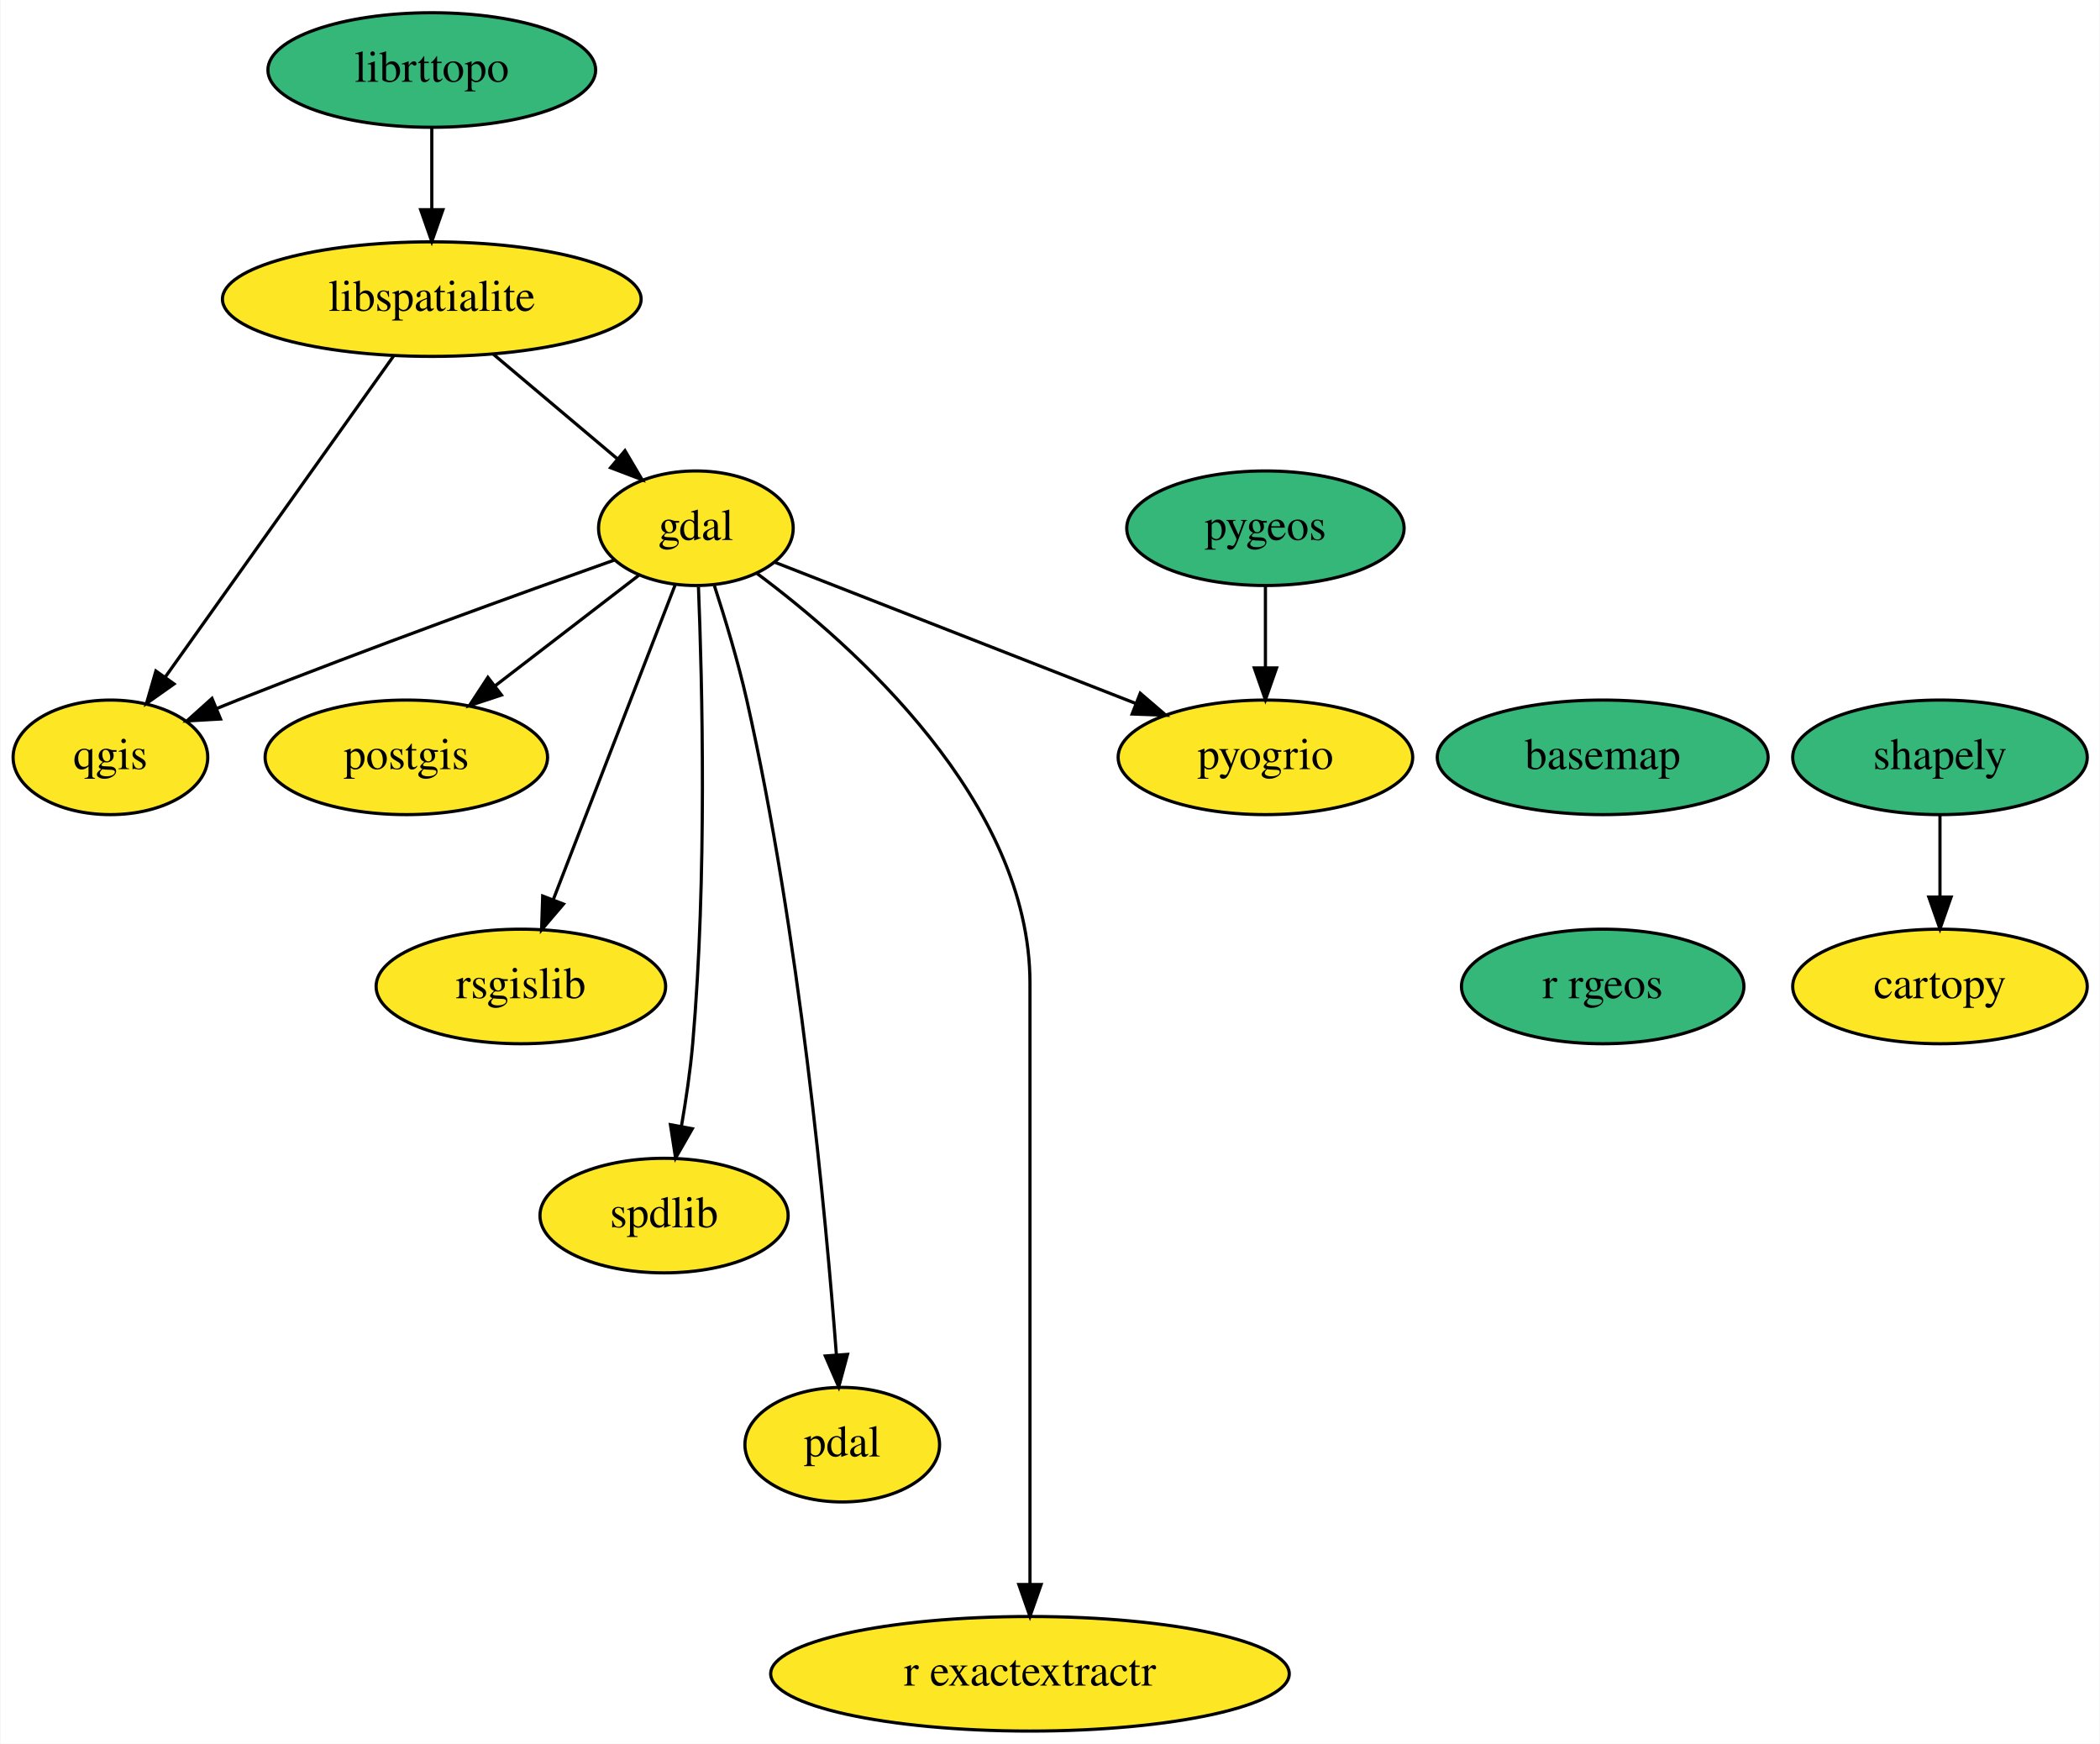
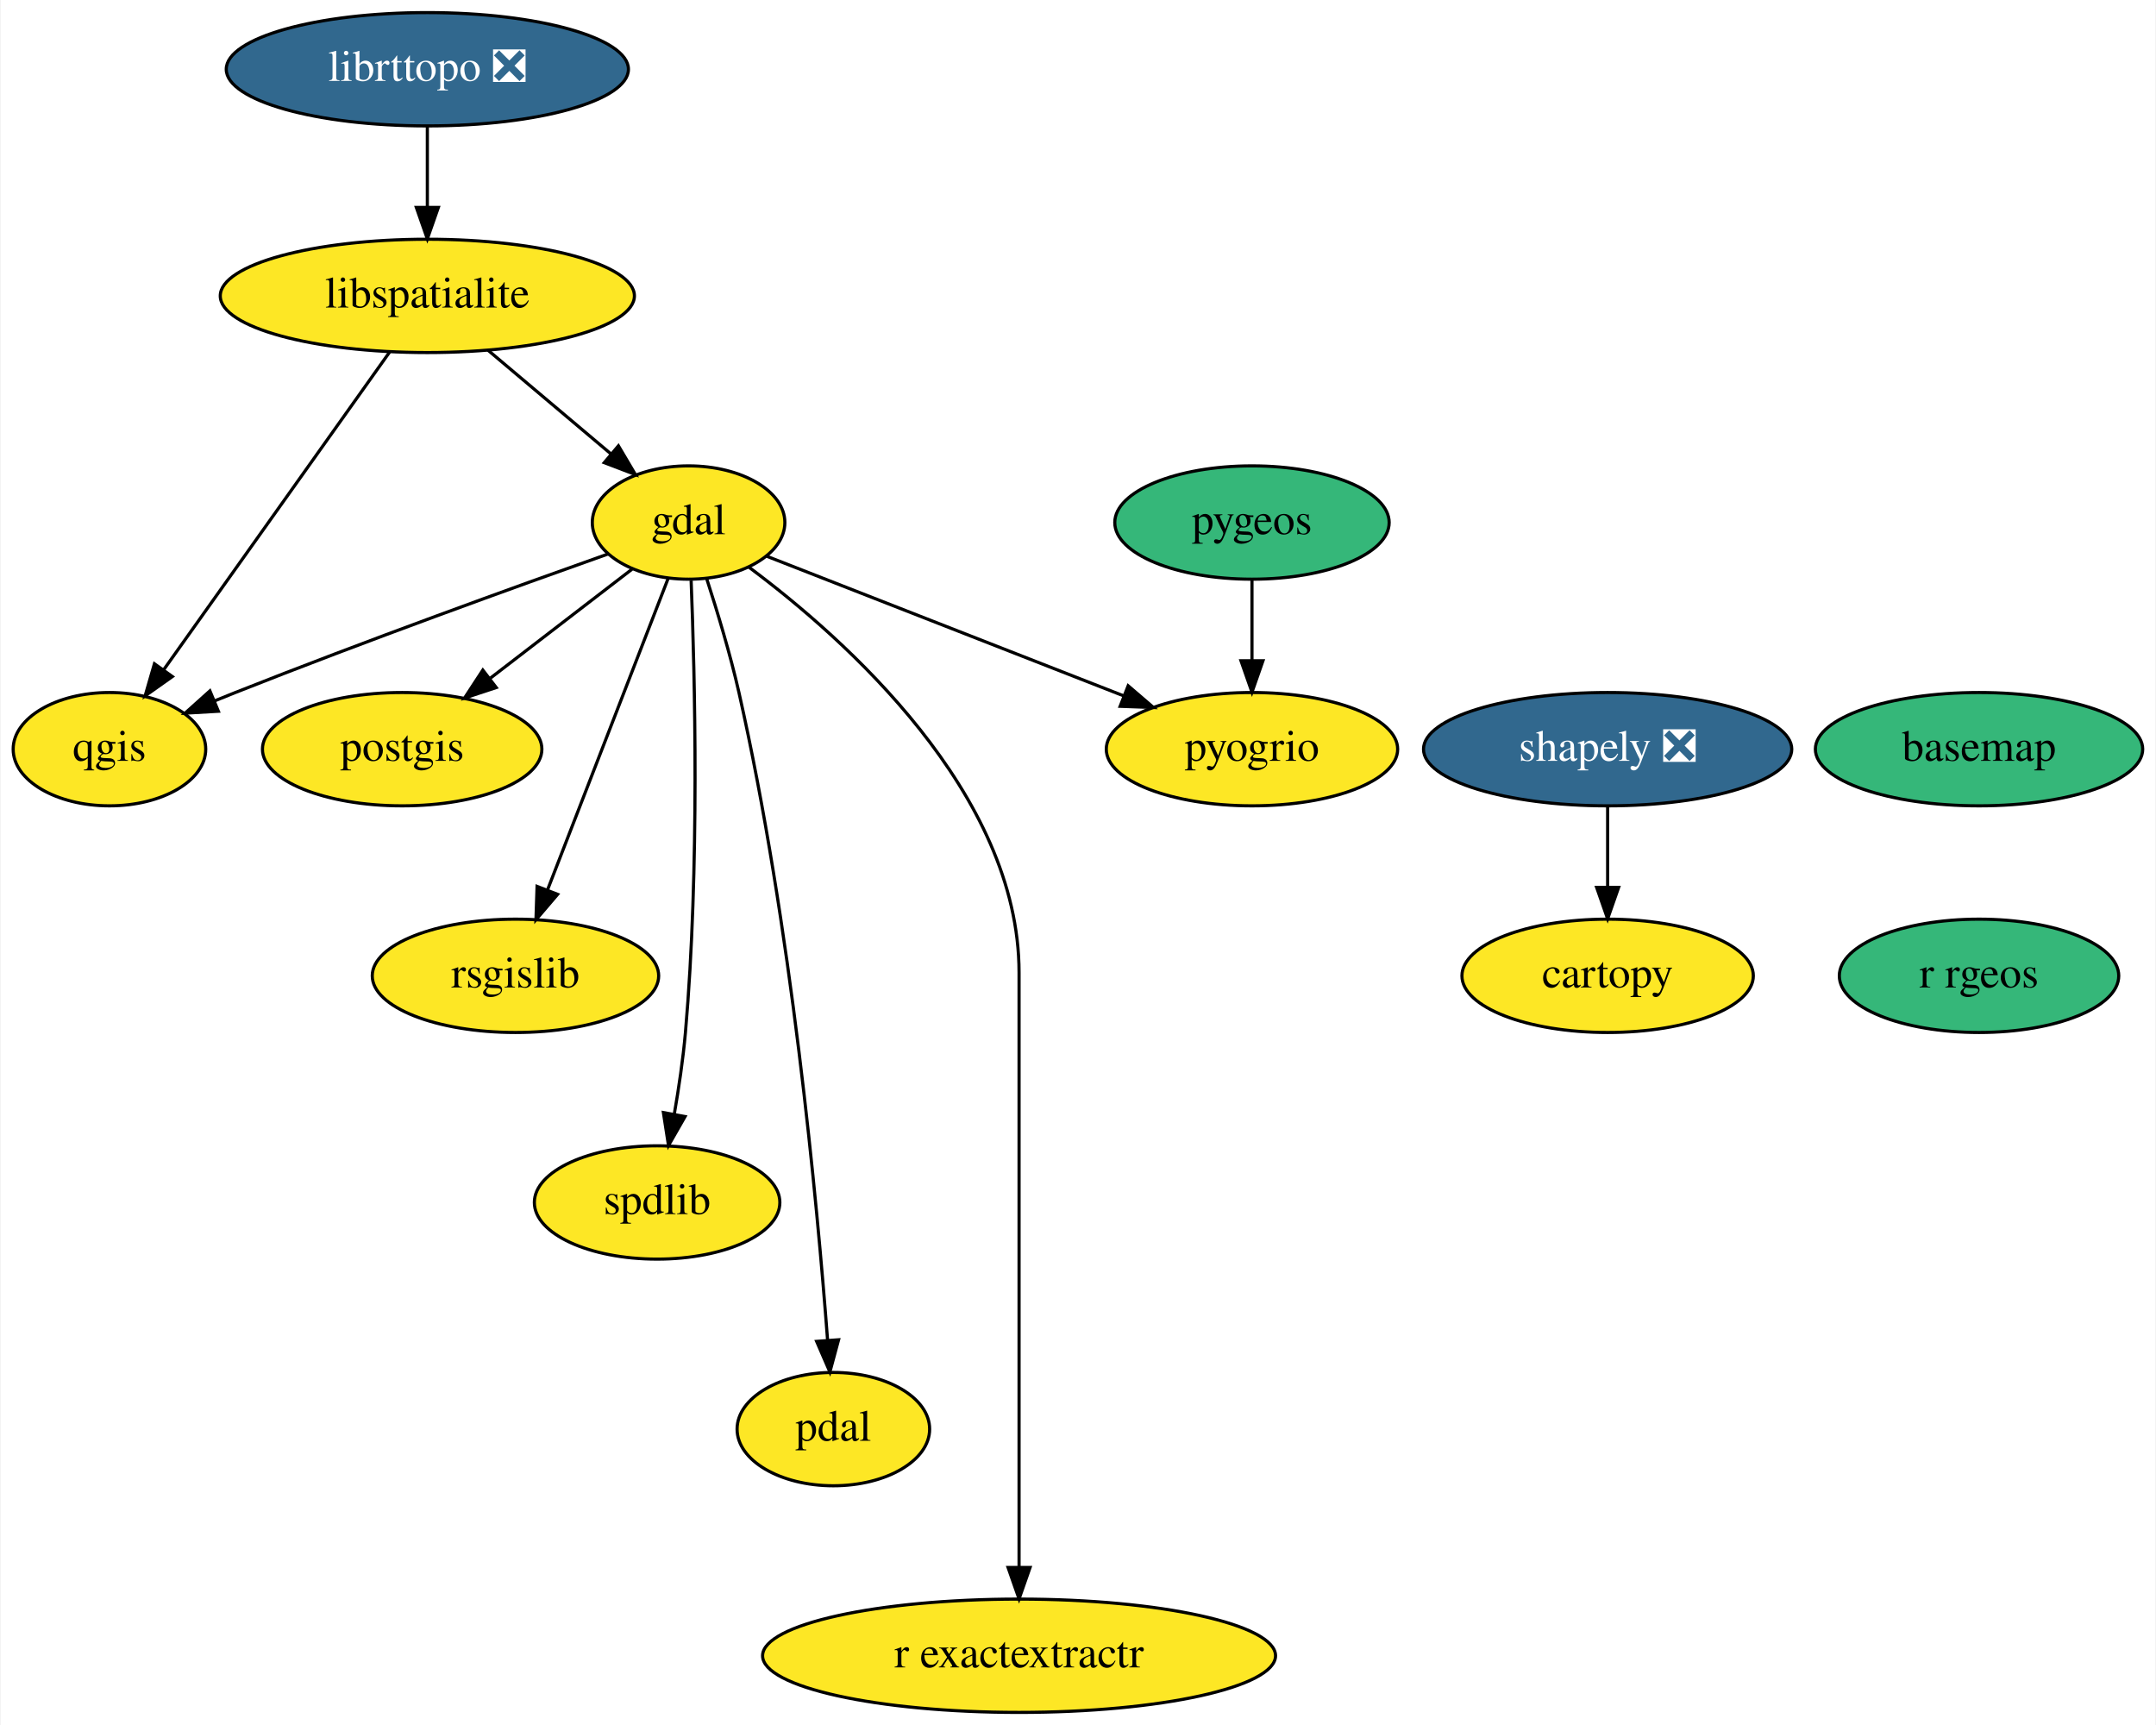
- <svg xmlns="http://www.w3.org/2000/svg" xmlns:xlink="http://www.w3.org/1999/xlink" width="660pt" height="548pt" viewBox="0.00 0.00 659.69 548.00">
+ <svg xmlns="http://www.w3.org/2000/svg" xmlns:xlink="http://www.w3.org/1999/xlink" width="685pt" height="548pt" viewBox="0.00 0.00 684.55 548.00">
  <g id="graph0" class="graph" transform="scale(1 1) rotate(0) translate(4 544)">
-     <polygon fill="white" stroke="transparent" points="-4,4 -4,-544 655.69,-544 655.69,4 -4,4" />
+     <polygon fill="white" stroke="transparent" points="-4,4 -4,-544 680.55,-544 680.55,4 -4,4" />
    <g id="node1" class="node">
      <g id="a_node1">
        <a xlink:href="https://github.com/conda-forge/basemap-feedstock" xlink:title="basemap">
-           <ellipse fill="#35b779" stroke="black" cx="499.55" cy="-306" rx="52" ry="18" />
-           <text text-anchor="middle" x="499.55" y="-302.3" font-family="Times,serif" font-size="14.00">basemap</text>
+           <ellipse fill="#35b779" stroke="black" cx="624.55" cy="-306" rx="52" ry="18" />
+           <text text-anchor="middle" x="624.55" y="-302.3" font-family="Times,serif" font-size="14.00">basemap</text>
        </a>
      </g>
    </g>
    <g id="node2" class="node">
      <g id="a_node2">
        <a xlink:href="https://github.com/conda-forge/r-rgeos-feedstock" xlink:title="r rgeos">
-           <ellipse fill="#35b779" stroke="black" cx="499.55" cy="-234" rx="44.39" ry="18" />
-           <text text-anchor="middle" x="499.55" y="-230.3" font-family="Times,serif" font-size="14.00">r rgeos</text>
+           <ellipse fill="#35b779" stroke="black" cx="624.55" cy="-234" rx="44.39" ry="18" />
+           <text text-anchor="middle" x="624.55" y="-230.3" font-family="Times,serif" font-size="14.00">r rgeos</text>
        </a>
      </g>
    </g>
    <g id="node3" class="node">
      <g id="a_node3">
        <a xlink:href="https://github.com/conda-forge/cartopy-feedstock" xlink:title="cartopy">
-           <ellipse fill="#fde725" stroke="black" cx="605.55" cy="-234" rx="46.29" ry="18" />
-           <text text-anchor="middle" x="605.55" y="-230.3" font-family="Times,serif" font-size="14.00">cartopy</text>
+           <ellipse fill="#fde725" stroke="black" cx="506.55" cy="-234" rx="46.29" ry="18" />
+           <text text-anchor="middle" x="506.55" y="-230.3" font-family="Times,serif" font-size="14.00">cartopy</text>
        </a>
      </g>
    </g>
    <g id="node4" class="node">
      <g id="a_node4">
        <a xlink:href="https://github.com/conda-forge/gdal-feedstock" xlink:title="gdal">
          <ellipse fill="#fde725" stroke="black" cx="214.55" cy="-378" rx="30.59" ry="18" />
          <text text-anchor="middle" x="214.55" y="-374.3" font-family="Times,serif" font-size="14.00">gdal</text>
        </a>
      </g>
    </g>
    <g id="node5" class="node">
      <g id="a_node5">
        <a xlink:href="https://github.com/conda-forge/postgis-feedstock" xlink:title="postgis">
          <ellipse fill="#fde725" stroke="black" cx="123.55" cy="-306" rx="44.39" ry="18" />
          <text text-anchor="middle" x="123.55" y="-302.3" font-family="Times,serif" font-size="14.00">postgis</text>
        </a>
      </g>
    </g>
    <g id="edge2" class="edge">
      <path fill="none" stroke="black" d="M196.57,-363.17C183.75,-353.31 166.27,-339.86 151.62,-328.6" />
      <polygon fill="black" stroke="black" points="153.44,-325.58 143.38,-322.26 149.18,-331.13 153.44,-325.58" />
    </g>
    <g id="node6" class="node">
      <g id="a_node6">
        <a xlink:href="https://github.com/conda-forge/qgis-feedstock" xlink:title="qgis">
          <ellipse fill="#fde725" stroke="black" cx="30.55" cy="-306" rx="30.59" ry="18" />
          <text text-anchor="middle" x="30.55" y="-302.3" font-family="Times,serif" font-size="14.00">qgis</text>
        </a>
      </g>
    </g>
    <g id="edge3" class="edge">
      <path fill="none" stroke="black" d="M188.91,-367.99C160,-357.74 111.66,-340.29 70.55,-324 68.36,-323.13 66.11,-322.22 63.84,-321.3" />
      <polygon fill="black" stroke="black" points="65.16,-318.05 54.58,-317.44 62.47,-324.52 65.16,-318.05" />
    </g>
    <g id="node7" class="node">
      <g id="a_node7">
        <a xlink:href="https://github.com/conda-forge/rsgislib-feedstock" xlink:title="rsgislib">
          <ellipse fill="#fde725" stroke="black" cx="159.55" cy="-234" rx="45.5" ry="18" />
          <text text-anchor="middle" x="159.55" y="-230.3" font-family="Times,serif" font-size="14.00">rsgislib</text>
        </a>
      </g>
    </g>
    <g id="edge4" class="edge">
      <path fill="none" stroke="black" d="M208.02,-360.15C198.55,-335.71 180.92,-290.17 169.73,-261.29" />
      <polygon fill="black" stroke="black" points="172.94,-259.89 166.06,-251.82 166.41,-262.41 172.94,-259.89" />
    </g>
    <g id="node8" class="node">
      <g id="a_node8">
        <a xlink:href="https://github.com/conda-forge/spdlib-feedstock" xlink:title="spdlib">
          <ellipse fill="#fde725" stroke="black" cx="204.55" cy="-162" rx="39" ry="18" />
          <text text-anchor="middle" x="204.55" y="-158.3" font-family="Times,serif" font-size="14.00">spdlib</text>
        </a>
      </g>
    </g>
    <g id="edge5" class="edge">
      <path fill="none" stroke="black" d="M215.36,-359.56C216.54,-329.98 218.1,-268.07 213.55,-216 212.8,-207.5 211.44,-198.31 210,-190.02" />
      <polygon fill="black" stroke="black" points="213.43,-189.29 208.17,-180.09 206.55,-190.56 213.43,-189.29" />
    </g>
    <g id="node9" class="node">
      <g id="a_node9">
        <a xlink:href="https://github.com/conda-forge/pdal-feedstock" xlink:title="pdal">
          <ellipse fill="#fde725" stroke="black" cx="260.55" cy="-90" rx="30.59" ry="18" />
          <text text-anchor="middle" x="260.55" y="-86.3" font-family="Times,serif" font-size="14.00">pdal</text>
        </a>
      </g>
    </g>
    <g id="edge6" class="edge">
      <path fill="none" stroke="black" d="M220.36,-359.98C223.71,-349.66 227.79,-336.19 230.55,-324 247.13,-250.65 255.39,-162.1 258.71,-118.29" />
      <polygon fill="black" stroke="black" points="262.21,-118.38 259.45,-108.15 255.23,-117.87 262.21,-118.38" />
    </g>
    <g id="node10" class="node">
      <g id="a_node10">
        <a xlink:href="https://github.com/conda-forge/r-exactextractr-feedstock" xlink:title="r exactextractr">
          <ellipse fill="#fde725" stroke="black" cx="319.55" cy="-18" rx="81.49" ry="18" />
          <text text-anchor="middle" x="319.55" y="-14.3" font-family="Times,serif" font-size="14.00">r exactextractr</text>
        </a>
      </g>
    </g>
    <g id="edge7" class="edge">
      <path fill="none" stroke="black" d="M233.81,-363.75C264.12,-341.15 319.55,-292.03 319.55,-235 319.55,-235 319.55,-235 319.55,-161 319.55,-121 319.55,-74.65 319.55,-46.08" />
      <polygon fill="black" stroke="black" points="323.05,-46.05 319.55,-36.05 316.05,-46.05 323.05,-46.05" />
    </g>
    <g id="node11" class="node">
      <g id="a_node11">
        <a xlink:href="https://github.com/conda-forge/pyogrio-feedstock" xlink:title="pyogrio">
          <ellipse fill="#fde725" stroke="black" cx="393.55" cy="-306" rx="46.29" ry="18" />
          <text text-anchor="middle" x="393.55" y="-302.3" font-family="Times,serif" font-size="14.00">pyogrio</text>
        </a>
      </g>
    </g>
    <g id="edge8" class="edge">
      <path fill="none" stroke="black" d="M239.44,-367.27C268.76,-355.8 317.91,-336.58 352.81,-322.93" />
      <polygon fill="black" stroke="black" points="354.21,-326.14 362.25,-319.24 351.66,-319.62 354.21,-326.14" />
    </g>
    <g id="node12" class="node">
      <g id="a_node12">
        <a xlink:href="https://github.com/conda-forge/libspatialite-feedstock" xlink:title="libspatialite">
          <ellipse fill="#fde725" stroke="black" cx="131.55" cy="-450" rx="65.79" ry="18" />
          <text text-anchor="middle" x="131.55" y="-446.3" font-family="Times,serif" font-size="14.00">libspatialite</text>
        </a>
      </g>
    </g>
    <g id="edge9" class="edge">
      <path fill="none" stroke="black" d="M150.8,-432.76C162.43,-422.96 177.36,-410.36 189.85,-399.83" />
      <polygon fill="black" stroke="black" points="192.26,-402.37 197.65,-393.25 187.75,-397.02 192.26,-402.37" />
    </g>
    <g id="edge10" class="edge">
      <path fill="none" stroke="black" d="M119.56,-432.15C101.76,-407.12 68.23,-359.97 47.79,-331.24" />
      <polygon fill="black" stroke="black" points="50.54,-329.07 41.89,-322.95 44.84,-333.13 50.54,-329.07" />
    </g>
    <g id="node13" class="node">
      <g id="a_node13">
-         <a xlink:href="https://github.com/conda-forge/shapely-feedstock" xlink:title="shapely">
-           <ellipse fill="#35b779" stroke="black" cx="605.55" cy="-306" rx="46.29" ry="18" />
-           <text text-anchor="middle" x="605.55" y="-302.3" font-family="Times,serif" font-size="14.00">shapely</text>
+         <a xlink:href="https://github.com/conda-forge/shapely-feedstock/pull/80" xlink:title="shapely ❎">
+           <ellipse fill="#31688e" stroke="black" cx="506.55" cy="-306" rx="58.5" ry="18" />
+           <text text-anchor="middle" x="506.55" y="-302.3" font-family="Times,serif" font-size="14.00" fill="white">shapely ❎</text>
        </a>
      </g>
    </g>
    <g id="edge11" class="edge">
-       <path fill="none" stroke="black" d="M605.55,-287.7C605.55,-279.98 605.55,-270.71 605.55,-262.11" />
-       <polygon fill="black" stroke="black" points="609.05,-262.1 605.55,-252.1 602.05,-262.1 609.05,-262.1" />
+       <path fill="none" stroke="black" d="M506.55,-287.7C506.55,-279.98 506.55,-270.71 506.55,-262.11" />
+       <polygon fill="black" stroke="black" points="510.05,-262.1 506.55,-252.1 503.05,-262.1 510.05,-262.1" />
    </g>
    <g id="node14" class="node">
      <g id="a_node14">
        <a xlink:href="https://github.com/conda-forge/pygeos-feedstock" xlink:title="pygeos">
          <ellipse fill="#35b779" stroke="black" cx="393.55" cy="-378" rx="43.59" ry="18" />
          <text text-anchor="middle" x="393.55" y="-374.3" font-family="Times,serif" font-size="14.00">pygeos</text>
        </a>
      </g>
    </g>
    <g id="edge12" class="edge">
      <path fill="none" stroke="black" d="M393.55,-359.7C393.55,-351.98 393.55,-342.71 393.55,-334.11" />
      <polygon fill="black" stroke="black" points="397.05,-334.1 393.55,-324.1 390.05,-334.1 397.05,-334.1" />
    </g>
    <g id="node15" class="node">
      <g id="a_node15">
-         <a xlink:href="https://github.com/conda-forge/librttopo-feedstock" xlink:title="librttopo">
-           <ellipse fill="#35b779" stroke="black" cx="131.55" cy="-522" rx="51.5" ry="18" />
-           <text text-anchor="middle" x="131.55" y="-518.3" font-family="Times,serif" font-size="14.00">librttopo</text>
+         <a xlink:href="https://github.com/conda-forge/librttopo-feedstock/pull/7" xlink:title="librttopo ❎">
+           <ellipse fill="#31688e" stroke="black" cx="131.55" cy="-522" rx="63.89" ry="18" />
+           <text text-anchor="middle" x="131.55" y="-518.3" font-family="Times,serif" font-size="14.00" fill="white">librttopo ❎</text>
        </a>
      </g>
    </g>
    <g id="edge13" class="edge">
      <path fill="none" stroke="black" d="M131.55,-503.7C131.55,-495.98 131.55,-486.71 131.55,-478.11" />
      <polygon fill="black" stroke="black" points="135.05,-478.1 131.55,-468.1 128.05,-478.1 135.05,-478.1" />
    </g>
  </g>
</svg>
